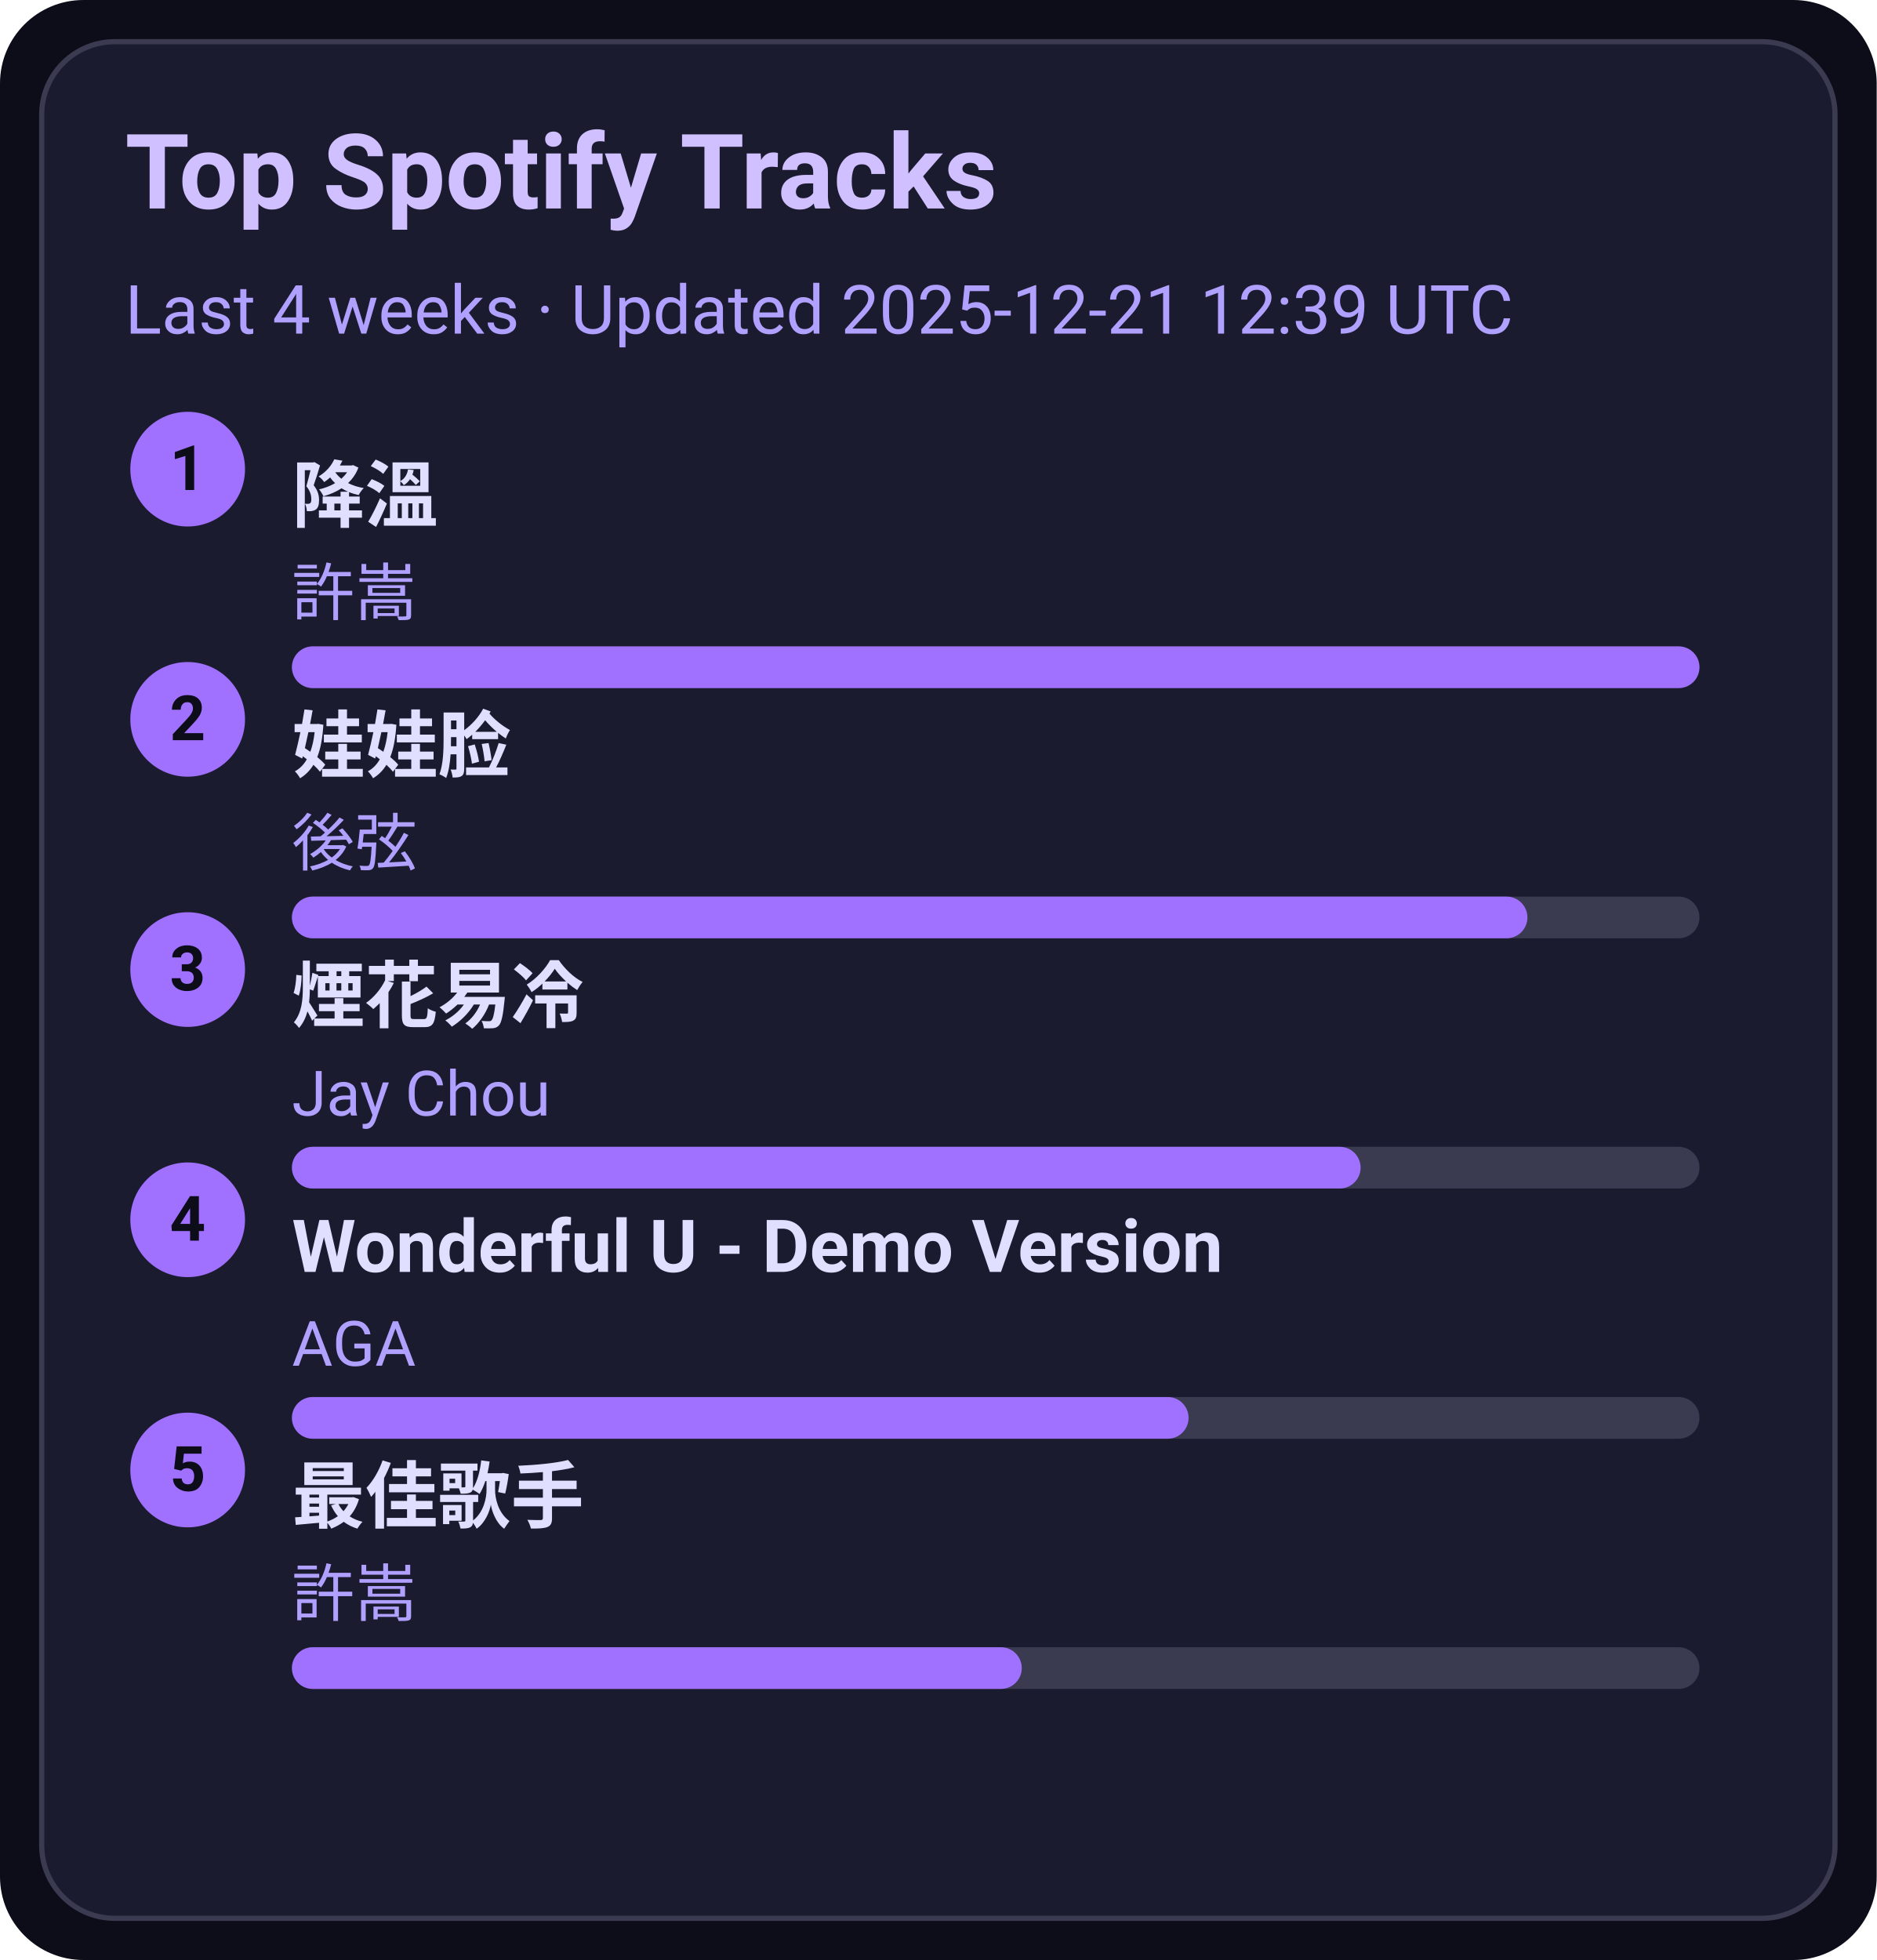
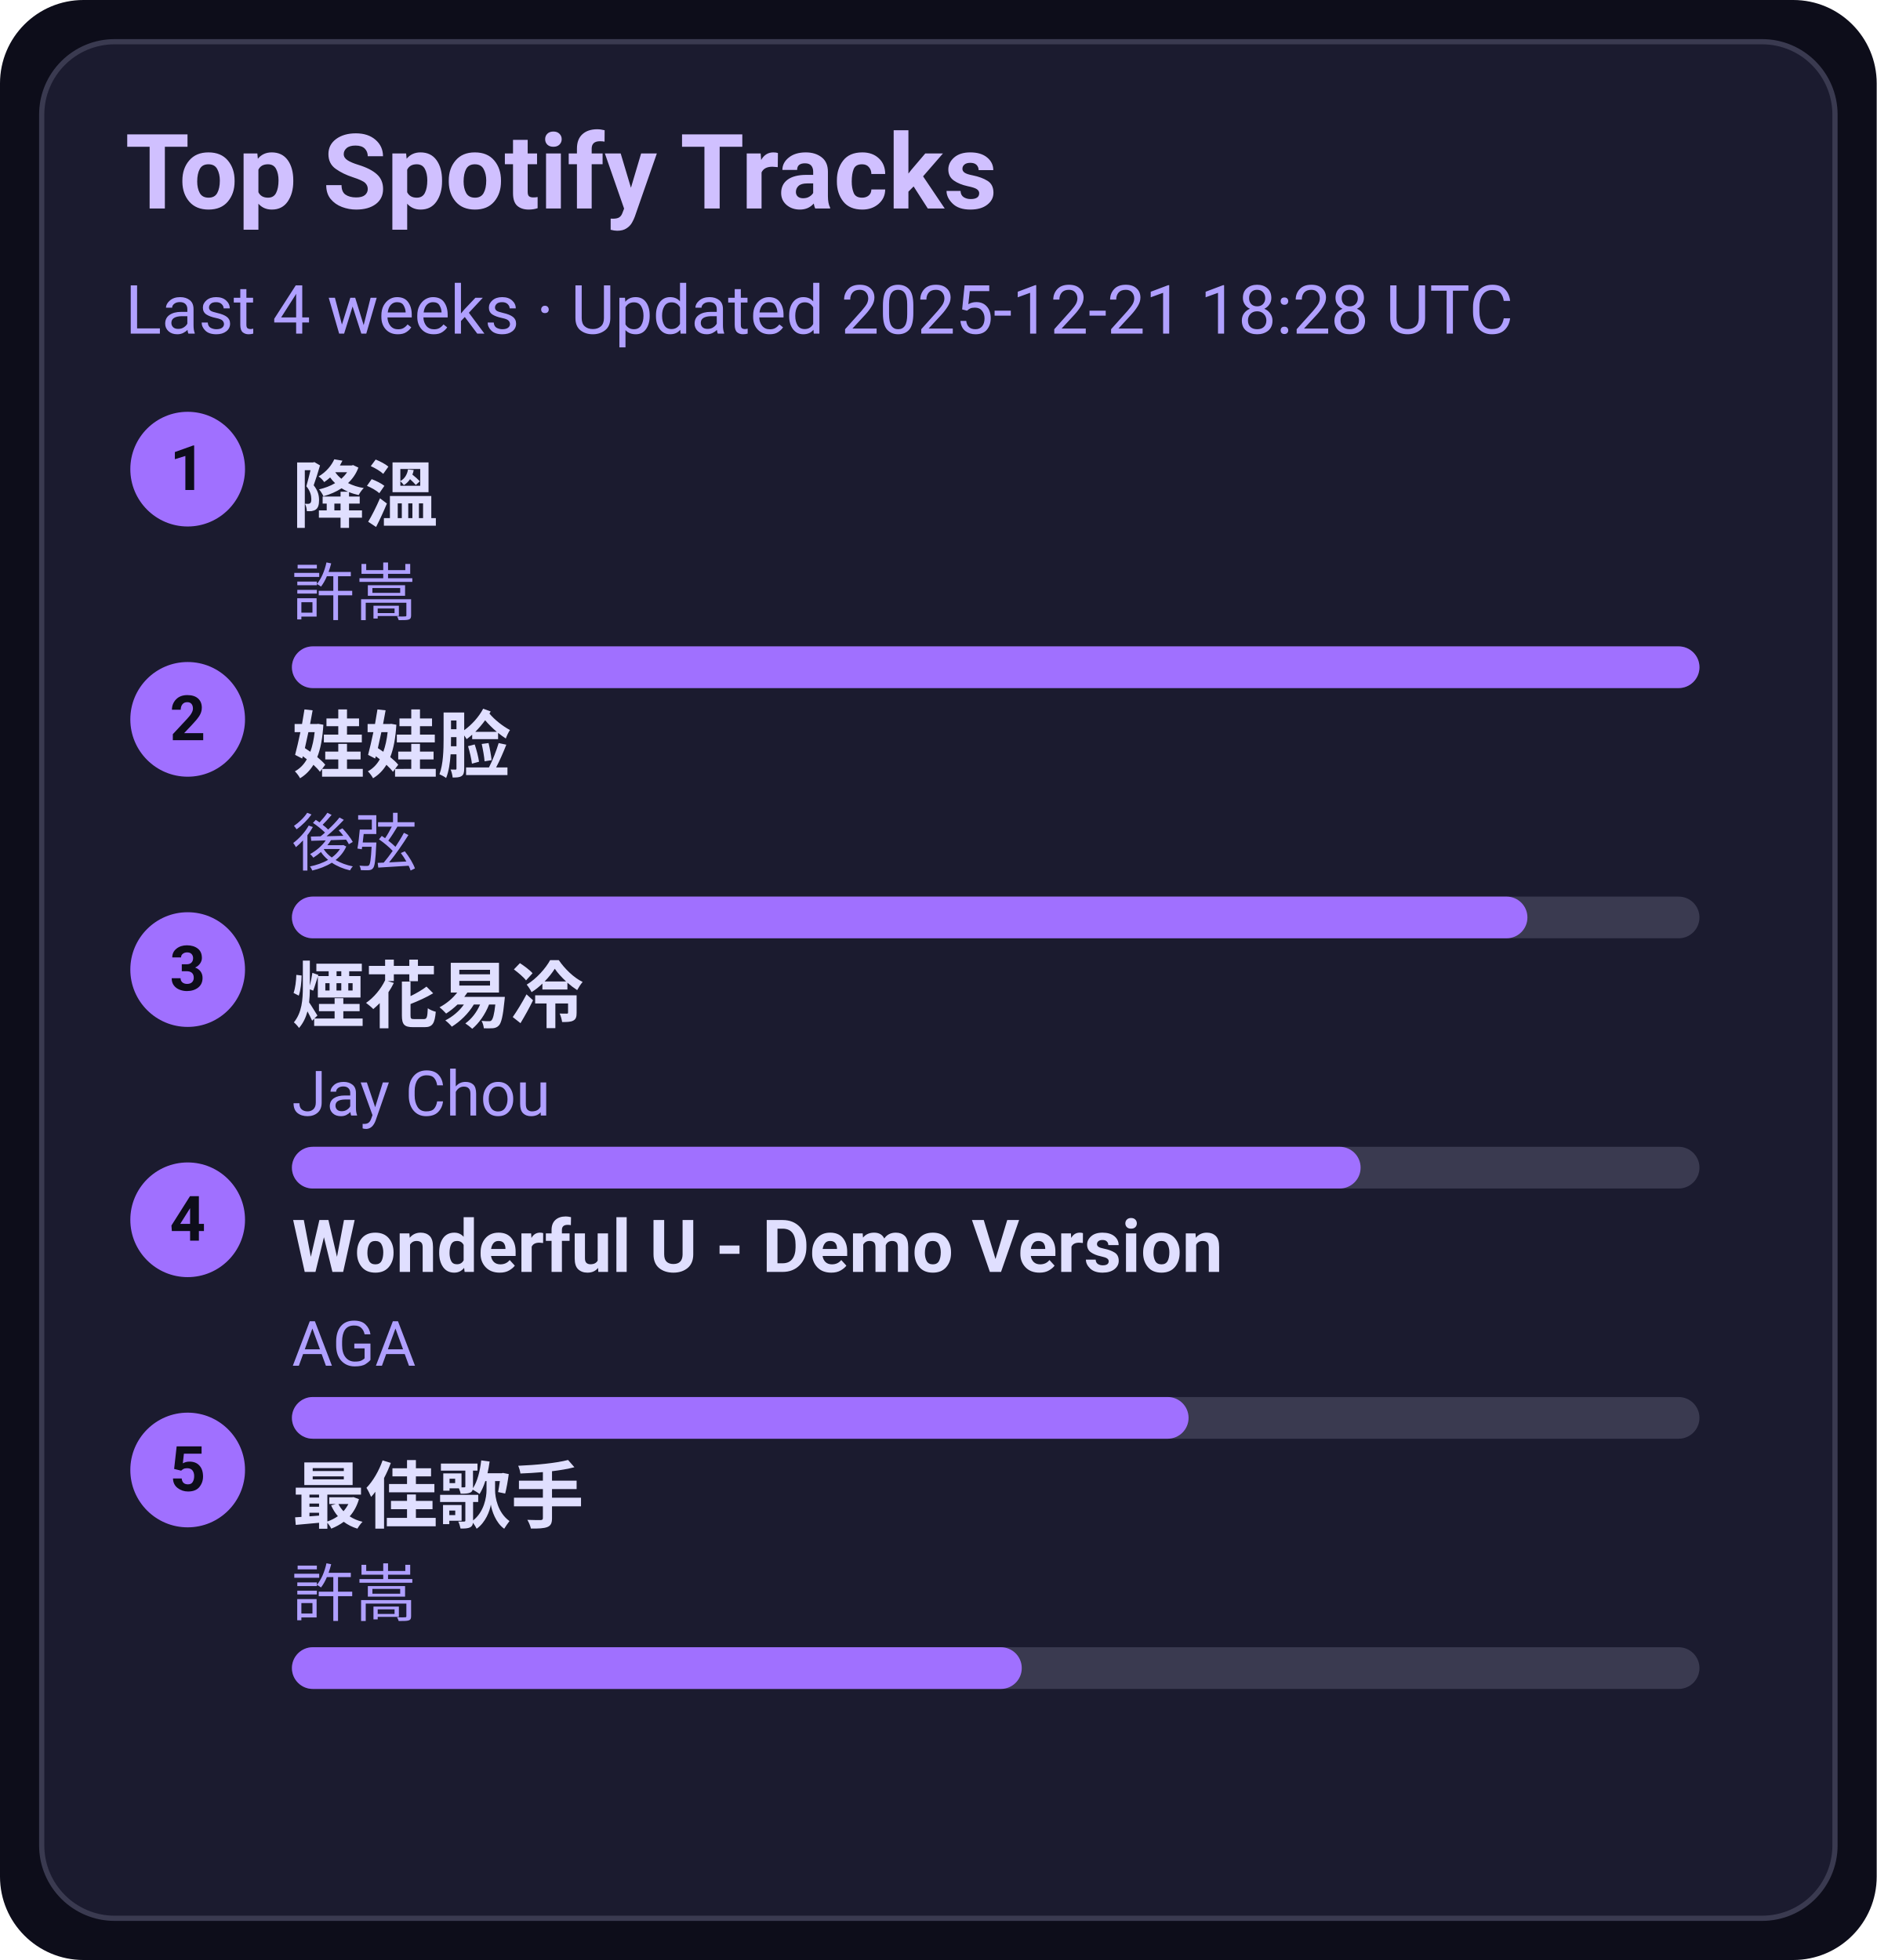
<svg xmlns="http://www.w3.org/2000/svg" width="360" height="376" viewBox="0 0 360 376">
  <style>text{font-family:-apple-system,BlinkMacSystemFont,Segoe UI,Roboto,Ubuntu,Helvetica Neue,Arial,Noto Sans,sans-serif}</style>
  <rect width="360" height="376" rx="16" fill="#0d0d1a" />
  <rect x="8" y="8" width="344" height="360" rx="14" fill="#1b1b2f" stroke="#3a3a50" />
  <text x="24" y="40" font-size="20" fill="#d0c0ff" font-weight="600">Top Spotify Tracks</text>
-   <text x="24" y="64" font-size="13" fill="#b0a0ff">Last 4 weeks · Updated 2025-12-21 12:39 UTC</text>
+   <text x="24" y="64" font-size="13" fill="#b0a0ff">Last 4 weeks · Updated 2025-12-21 18:28 UTC</text>
  <circle cx="36" cy="90" r="11" fill="#a070ff" />
  <text x="36" y="94" text-anchor="middle" font-size="12" fill="#0d0d1a" font-weight="700">1</text>
  <a href="https://open.spotify.com/track/2q9uhrOfyOnBa3oWR1PfYT" target="_blank" rel="noopener noreferrer">
    <text x="56" y="100" font-size="14" fill="#e0dfff" font-weight="600">降溫</text>
  </a>
  <text x="56" y="118" font-size="12" fill="#b0a0ff">許嵩</text>
  <rect x="56" y="124" width="270" height="8" rx="4" fill="#3a3a50" />
  <rect x="56" y="124" width="270" height="8" rx="4" fill="#a070ff" />
  <circle cx="36" cy="138" r="11" fill="#a070ff" />
  <text x="36" y="142" text-anchor="middle" font-size="12" fill="#0d0d1a" font-weight="700">2</text>
  <a href="https://open.spotify.com/track/08ouEICweFmqfgPJnRIQkE" target="_blank" rel="noopener noreferrer">
    <text x="56" y="148" font-size="14" fill="#e0dfff" font-weight="600">娃娃脸</text>
  </a>
  <text x="56" y="166" font-size="12" fill="#b0a0ff">後弦</text>
  <rect x="56" y="172" width="270" height="8" rx="4" fill="#3a3a50" />
  <rect x="56" y="172" width="237" height="8" rx="4" fill="#a070ff" />
  <circle cx="36" cy="186" r="11" fill="#a070ff" />
  <text x="36" y="190" text-anchor="middle" font-size="12" fill="#0d0d1a" font-weight="700">3</text>
  <a href="https://open.spotify.com/track/24beWW0pQCJEF3IVSpIryu" target="_blank" rel="noopener noreferrer">
    <text x="56" y="196" font-size="14" fill="#e0dfff" font-weight="600">煙花易冷</text>
  </a>
  <text x="56" y="214" font-size="12" fill="#b0a0ff">Jay Chou</text>
  <rect x="56" y="220" width="270" height="8" rx="4" fill="#3a3a50" />
  <rect x="56" y="220" width="205" height="8" rx="4" fill="#a070ff" />
  <circle cx="36" cy="234" r="11" fill="#a070ff" />
  <text x="36" y="238" text-anchor="middle" font-size="12" fill="#0d0d1a" font-weight="700">4</text>
  <a href="https://open.spotify.com/track/2eSNpIOFoi1Q8wxw6CycXJ" target="_blank" rel="noopener noreferrer">
    <text x="56" y="244" font-size="14" fill="#e0dfff" font-weight="600">Wonderful U - Demo Version</text>
  </a>
  <text x="56" y="262" font-size="12" fill="#b0a0ff">AGA</text>
  <rect x="56" y="268" width="270" height="8" rx="4" fill="#3a3a50" />
  <rect x="56" y="268" width="172" height="8" rx="4" fill="#a070ff" />
  <circle cx="36" cy="282" r="11" fill="#a070ff" />
  <text x="36" y="286" text-anchor="middle" font-size="12" fill="#0d0d1a" font-weight="700">5</text>
  <a href="https://open.spotify.com/track/1tXkID53w0fBaY5p3MjNxN" target="_blank" rel="noopener noreferrer">
    <text x="56" y="292" font-size="14" fill="#e0dfff" font-weight="600">最佳歌手</text>
  </a>
  <text x="56" y="310" font-size="12" fill="#b0a0ff">許嵩</text>
  <rect x="56" y="316" width="270" height="8" rx="4" fill="#3a3a50" />
  <rect x="56" y="316" width="140" height="8" rx="4" fill="#a070ff" />
</svg>
